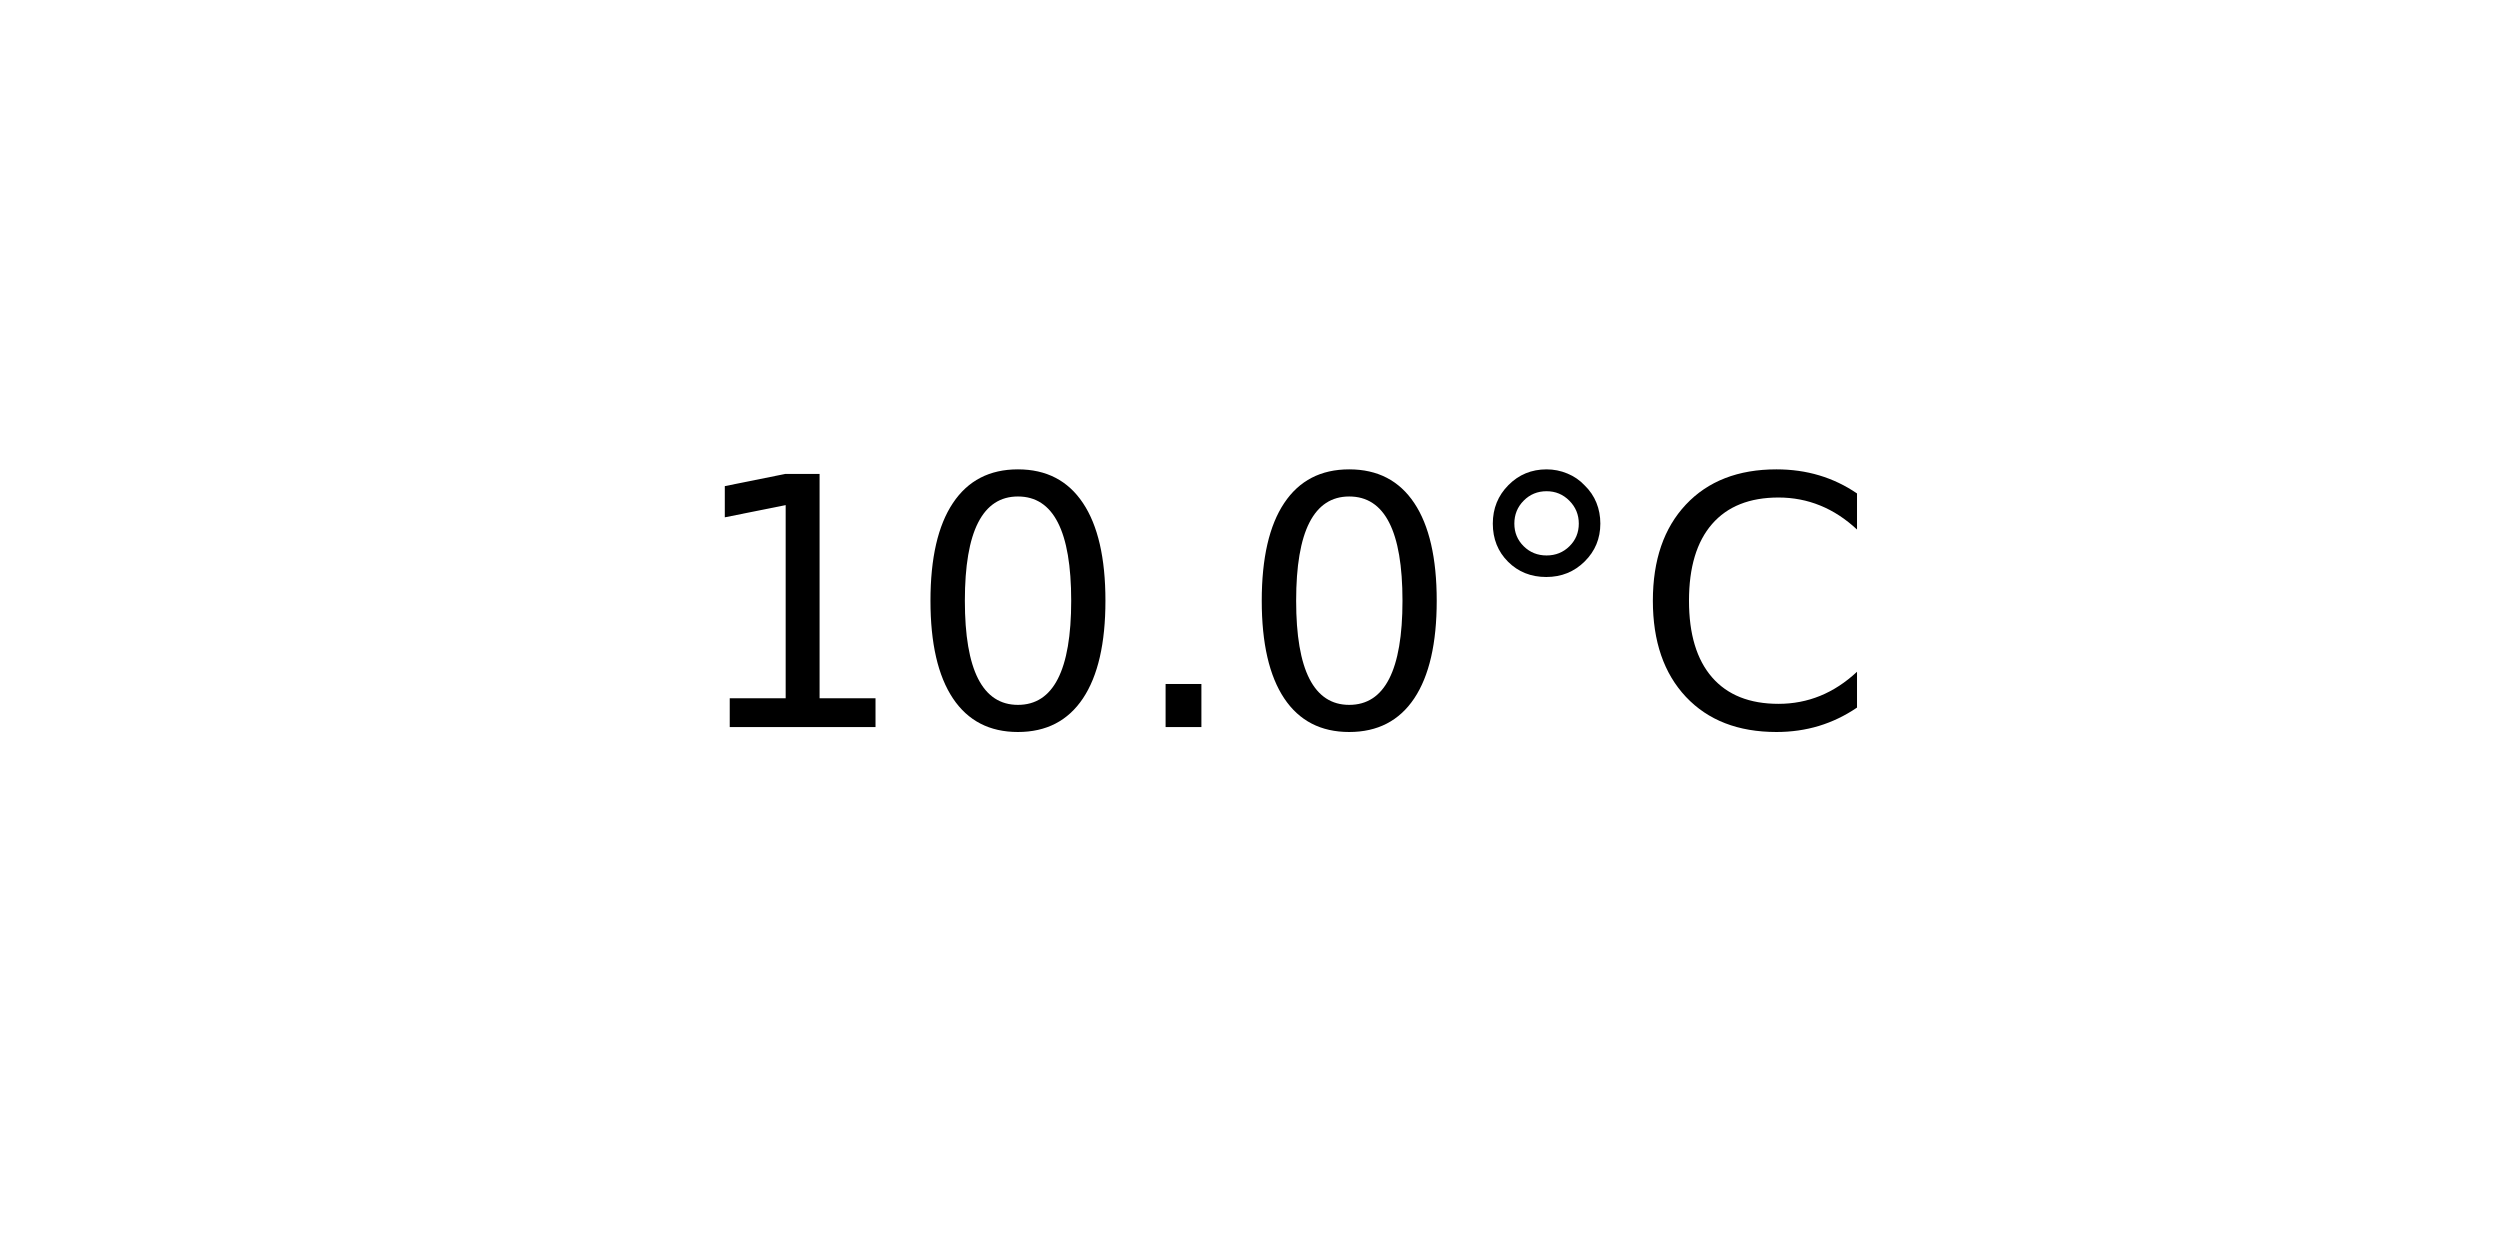
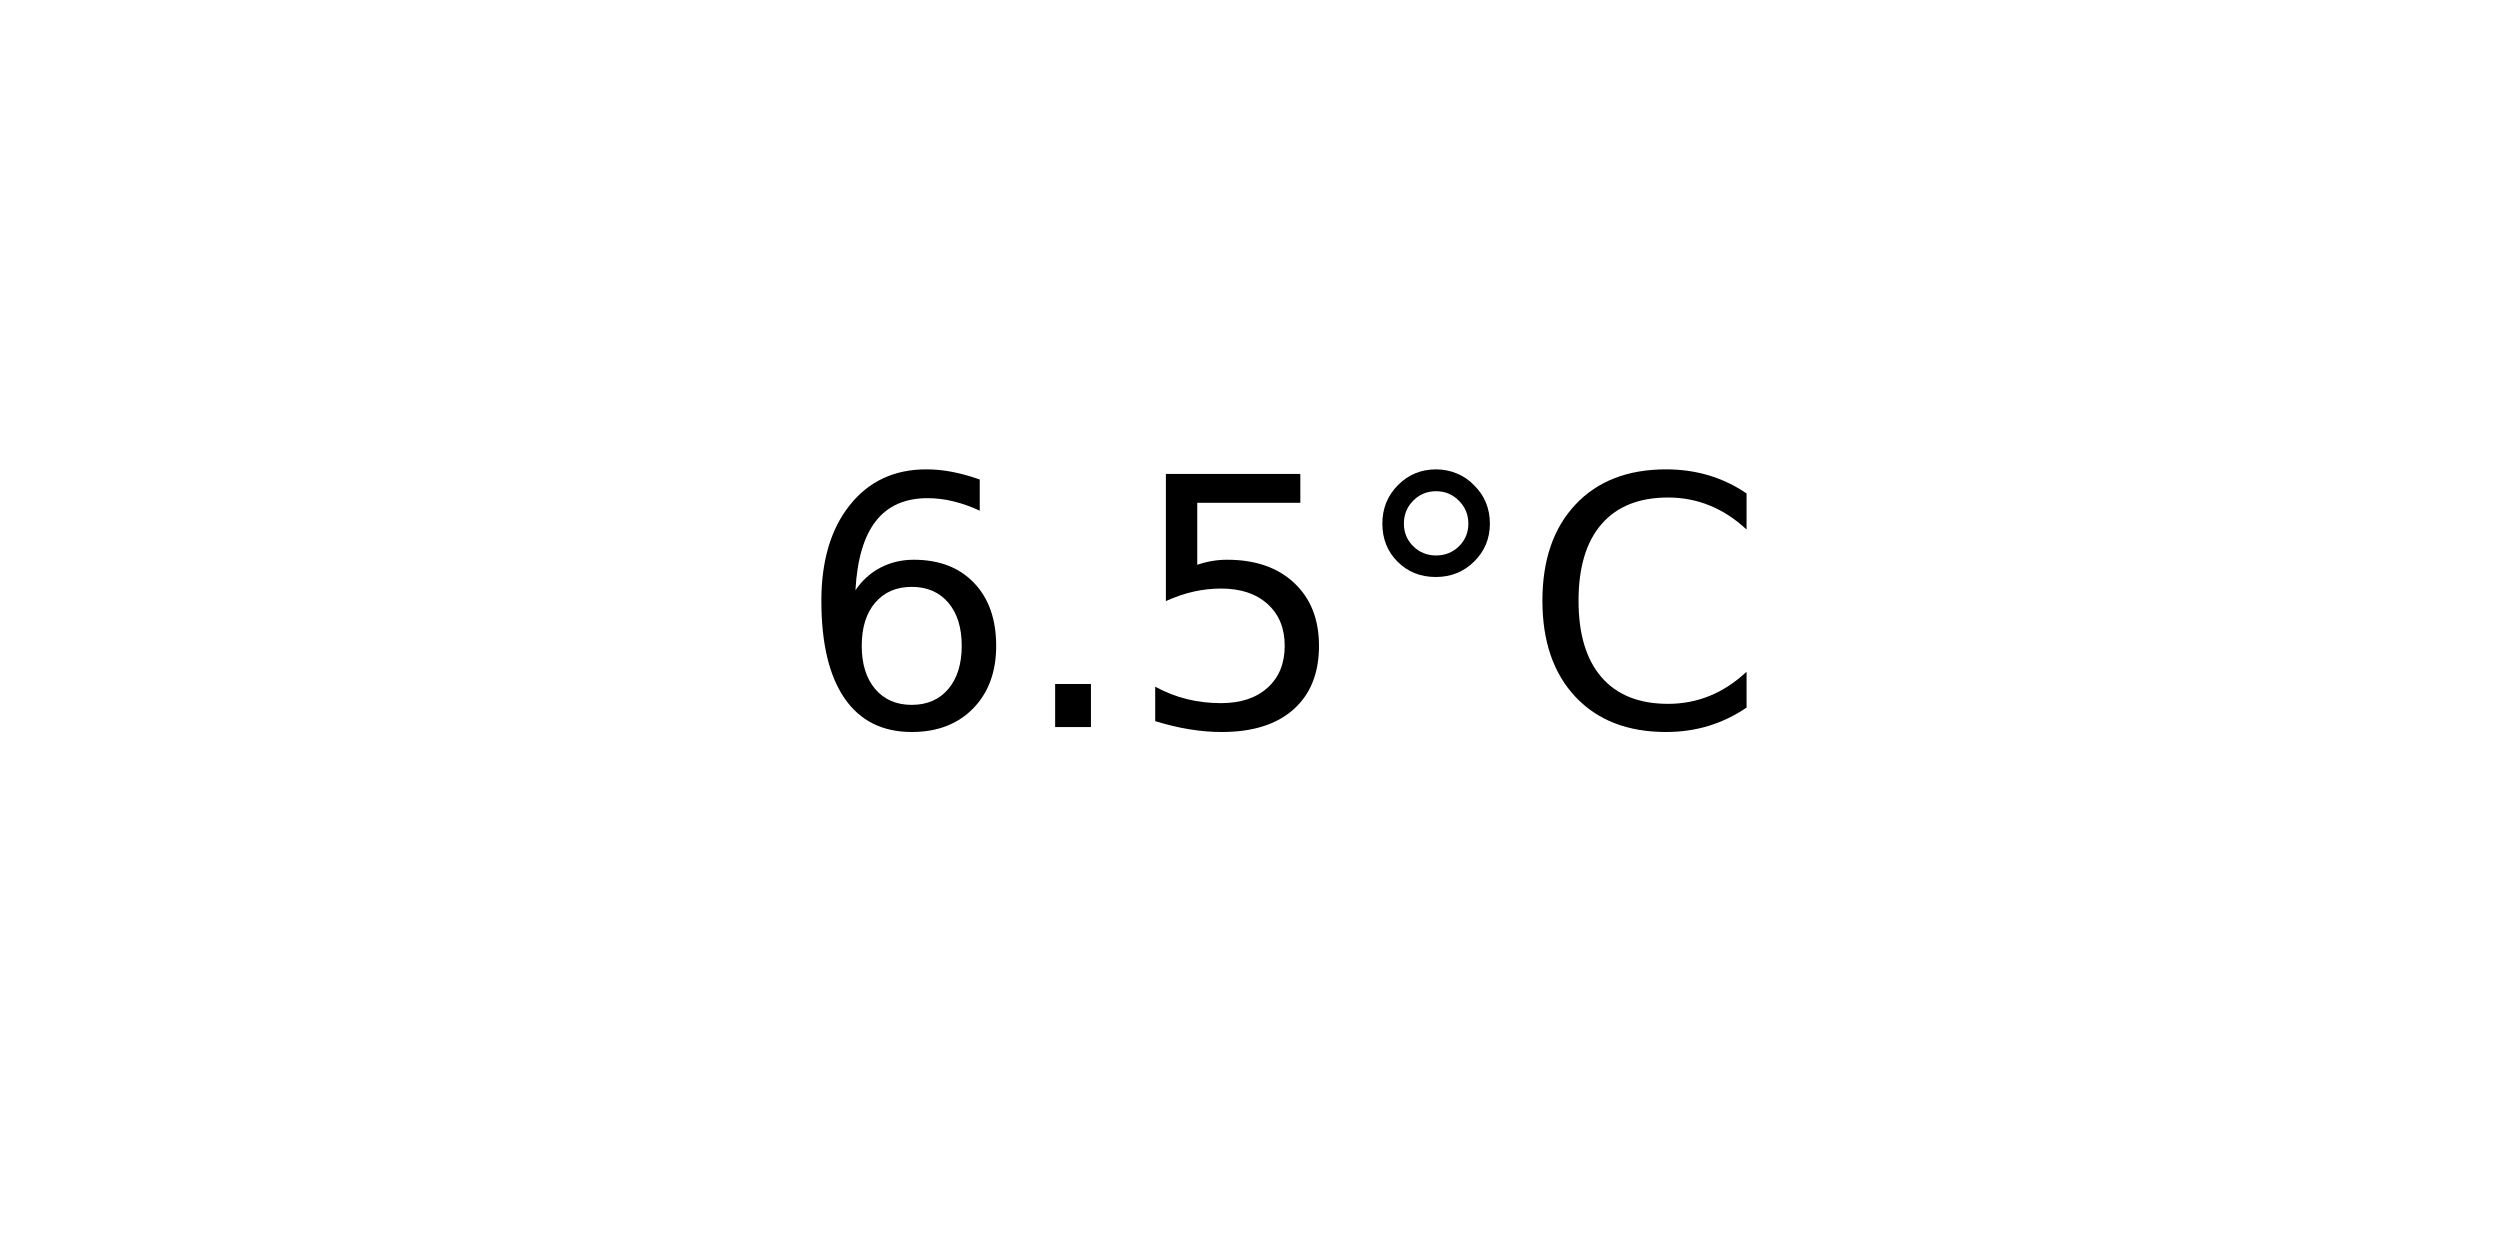
<svg xmlns="http://www.w3.org/2000/svg" xmlns:xlink="http://www.w3.org/1999/xlink" width="72pt" height="36pt" viewBox="0 0 72 36" version="1.1">
  <defs>
    <style type="text/css">*{stroke-linejoin: round; stroke-linecap: butt}</style>
  </defs>
  <g id="figure_1">
    <g id="axes_1">
      <g id="text_1">
-         <g transform="translate(19.77578 20.93937) scale(0.1 -0.1)">
+         <g transform="translate(22.95703 20.93937) scale(0.1 -0.1)">
          <defs>
-             <path id="DejaVuSans-31" d="M 794 531  L 1825 531  L 1825 4091  L 703 3866  L 703 4441  L 1819 4666  L 2450 4666  L 2450 531  L 3481 531  L 3481 0  L 794 0  L 794 531  z " transform="scale(0.015625)" />
-             <path id="DejaVuSans-30" d="M 2034 4250  Q 1547 4250 1301 3770  Q 1056 3291 1056 2328  Q 1056 1369 1301 889  Q 1547 409 2034 409  Q 2525 409 2770 889  Q 3016 1369 3016 2328  Q 3016 3291 2770 3770  Q 2525 4250 2034 4250  z M 2034 4750  Q 2819 4750 3233 4129  Q 3647 3509 3647 2328  Q 3647 1150 3233 529  Q 2819 -91 2034 -91  Q 1250 -91 836 529  Q 422 1150 422 2328  Q 422 3509 836 4129  Q 1250 4750 2034 4750  z " transform="scale(0.015625)" />
+             <path id="DejaVuSans-36" d="M 2113 2584  Q 1688 2584 1439 2293  Q 1191 2003 1191 1497  Q 1191 994 1439 701  Q 1688 409 2113 409  Q 2538 409 2786 701  Q 3034 994 3034 1497  Q 3034 2003 2786 2293  Q 2538 2584 2113 2584  z M 3366 4563  L 3366 3988  Q 3128 4100 2886 4159  Q 2644 4219 2406 4219  Q 1781 4219 1451 3797  Q 1122 3375 1075 2522  Q 1259 2794 1537 2939  Q 1816 3084 2150 3084  Q 2853 3084 3261 2657  Q 3669 2231 3669 1497  Q 3669 778 3244 343  Q 2819 -91 2113 -91  Q 1303 -91 875 529  Q 447 1150 447 2328  Q 447 3434 972 4092  Q 1497 4750 2381 4750  Q 2619 4750 2861 4703  Q 3103 4656 3366 4563  z " transform="scale(0.015625)" />
            <path id="DejaVuSans-2e" d="M 684 794  L 1344 794  L 1344 0  L 684 0  L 684 794  z " transform="scale(0.015625)" />
+             <path id="DejaVuSans-35" d="M 691 4666  L 3169 4666  L 3169 4134  L 1269 4134  L 1269 2991  Q 1406 3038 1543 3061  Q 1681 3084 1819 3084  Q 2600 3084 3056 2656  Q 3513 2228 3513 1497  Q 3513 744 3044 326  Q 2575 -91 1722 -91  Q 1428 -91 1123 -41  Q 819 9 494 109  L 494 744  Q 775 591 1075 516  Q 1375 441 1709 441  Q 2250 441 2565 725  Q 2881 1009 2881 1497  Q 2881 1984 2565 2268  Q 2250 2553 1709 2553  Q 1456 2553 1204 2497  Q 953 2441 691 2322  L 691 4666  z " transform="scale(0.015625)" />
            <path id="DejaVuSans-b0" d="M 1600 4347  Q 1350 4347 1178 4173  Q 1006 4000 1006 3750  Q 1006 3503 1178 3333  Q 1350 3163 1600 3163  Q 1850 3163 2022 3333  Q 2194 3503 2194 3750  Q 2194 3997 2020 4172  Q 1847 4347 1600 4347  z M 1600 4750  Q 1800 4750 1984 4673  Q 2169 4597 2303 4453  Q 2447 4313 2519 4134  Q 2591 3956 2591 3750  Q 2591 3338 2302 3052  Q 2013 2766 1594 2766  Q 1172 2766 890 3047  Q 609 3328 609 3750  Q 609 4169 896 4459  Q 1184 4750 1600 4750  z " transform="scale(0.015625)" />
            <path id="DejaVuSans-43" d="M 4122 4306  L 4122 3641  Q 3803 3938 3442 4084  Q 3081 4231 2675 4231  Q 1875 4231 1450 3742  Q 1025 3253 1025 2328  Q 1025 1406 1450 917  Q 1875 428 2675 428  Q 3081 428 3442 575  Q 3803 722 4122 1019  L 4122 359  Q 3791 134 3420 21  Q 3050 -91 2638 -91  Q 1578 -91 968 557  Q 359 1206 359 2328  Q 359 3453 968 4101  Q 1578 4750 2638 4750  Q 3056 4750 3426 4639  Q 3797 4528 4122 4306  z " transform="scale(0.015625)" />
          </defs>
-           <use xlink:href="#DejaVuSans-31" />
-           <use xlink:href="#DejaVuSans-30" x="63.623" />
-           <use xlink:href="#DejaVuSans-2e" x="127.246" />
-           <use xlink:href="#DejaVuSans-30" x="159.033" />
-           <use xlink:href="#DejaVuSans-b0" x="222.656" />
-           <use xlink:href="#DejaVuSans-43" x="272.656" />
+           <use xlink:href="#DejaVuSans-36" />
+           <use xlink:href="#DejaVuSans-2e" x="63.623" />
+           <use xlink:href="#DejaVuSans-35" x="95.41" />
+           <use xlink:href="#DejaVuSans-b0" x="159.033" />
+           <use xlink:href="#DejaVuSans-43" x="209.033" />
        </g>
      </g>
    </g>
  </g>
</svg>
